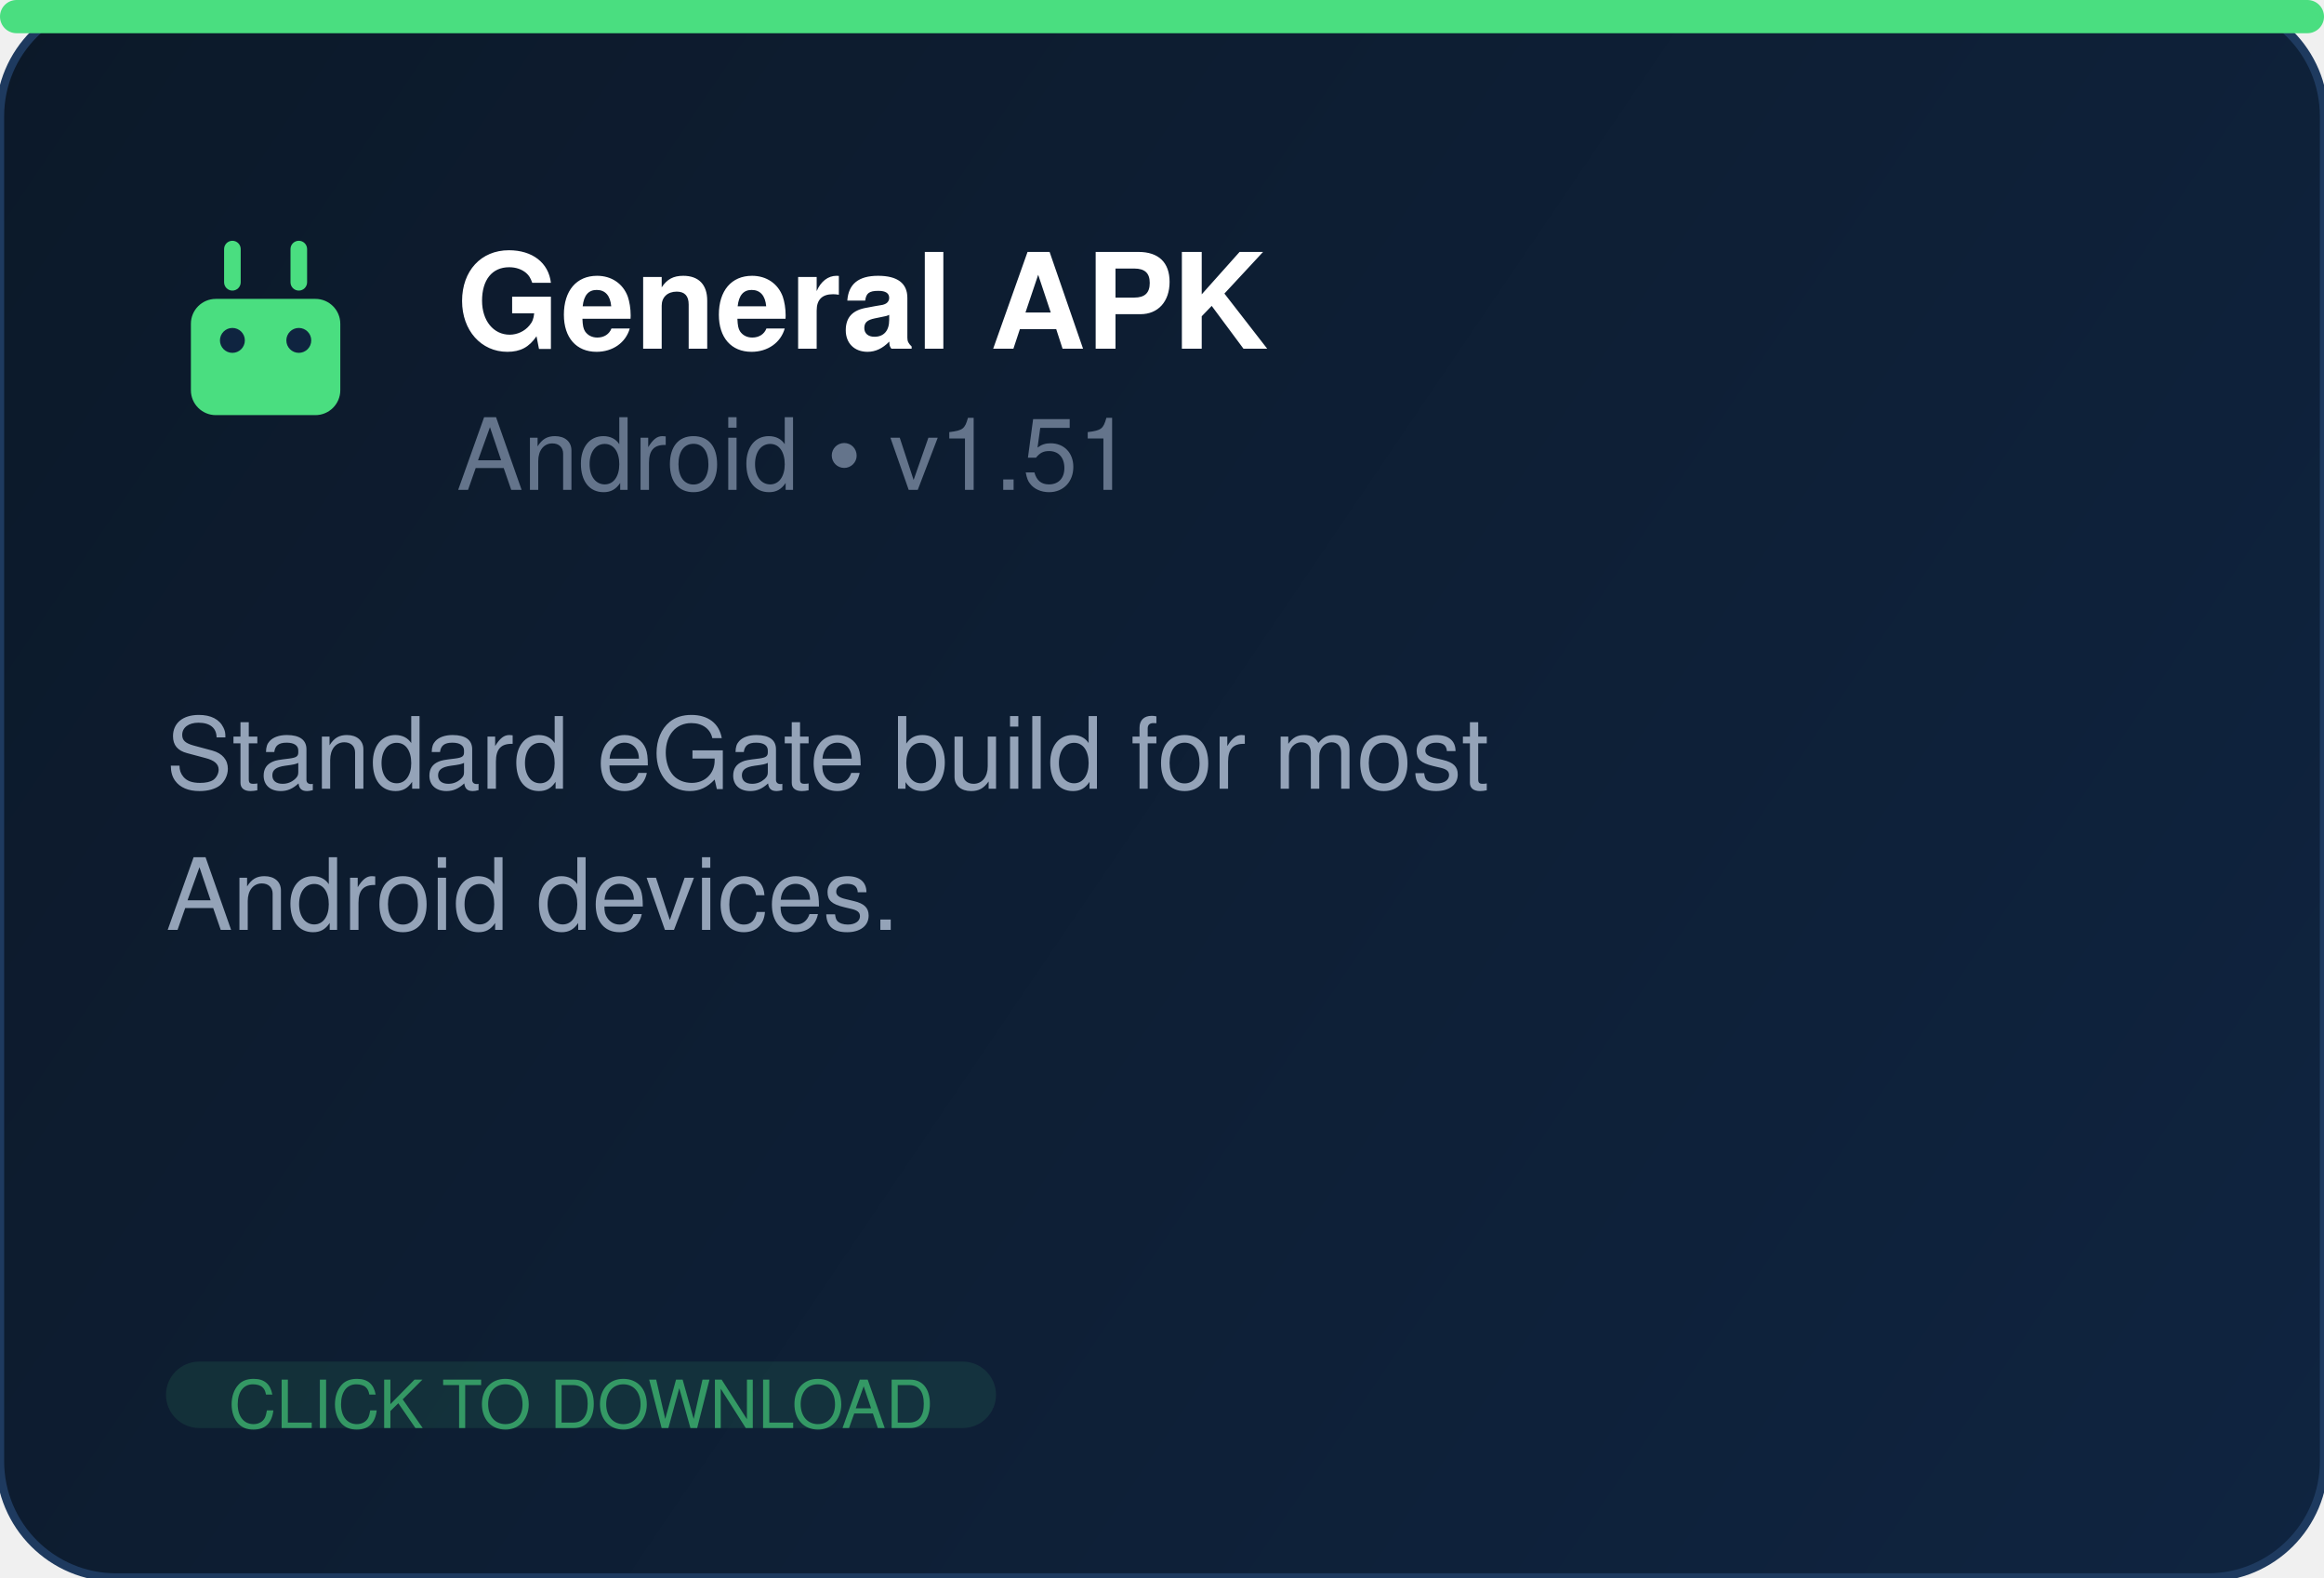
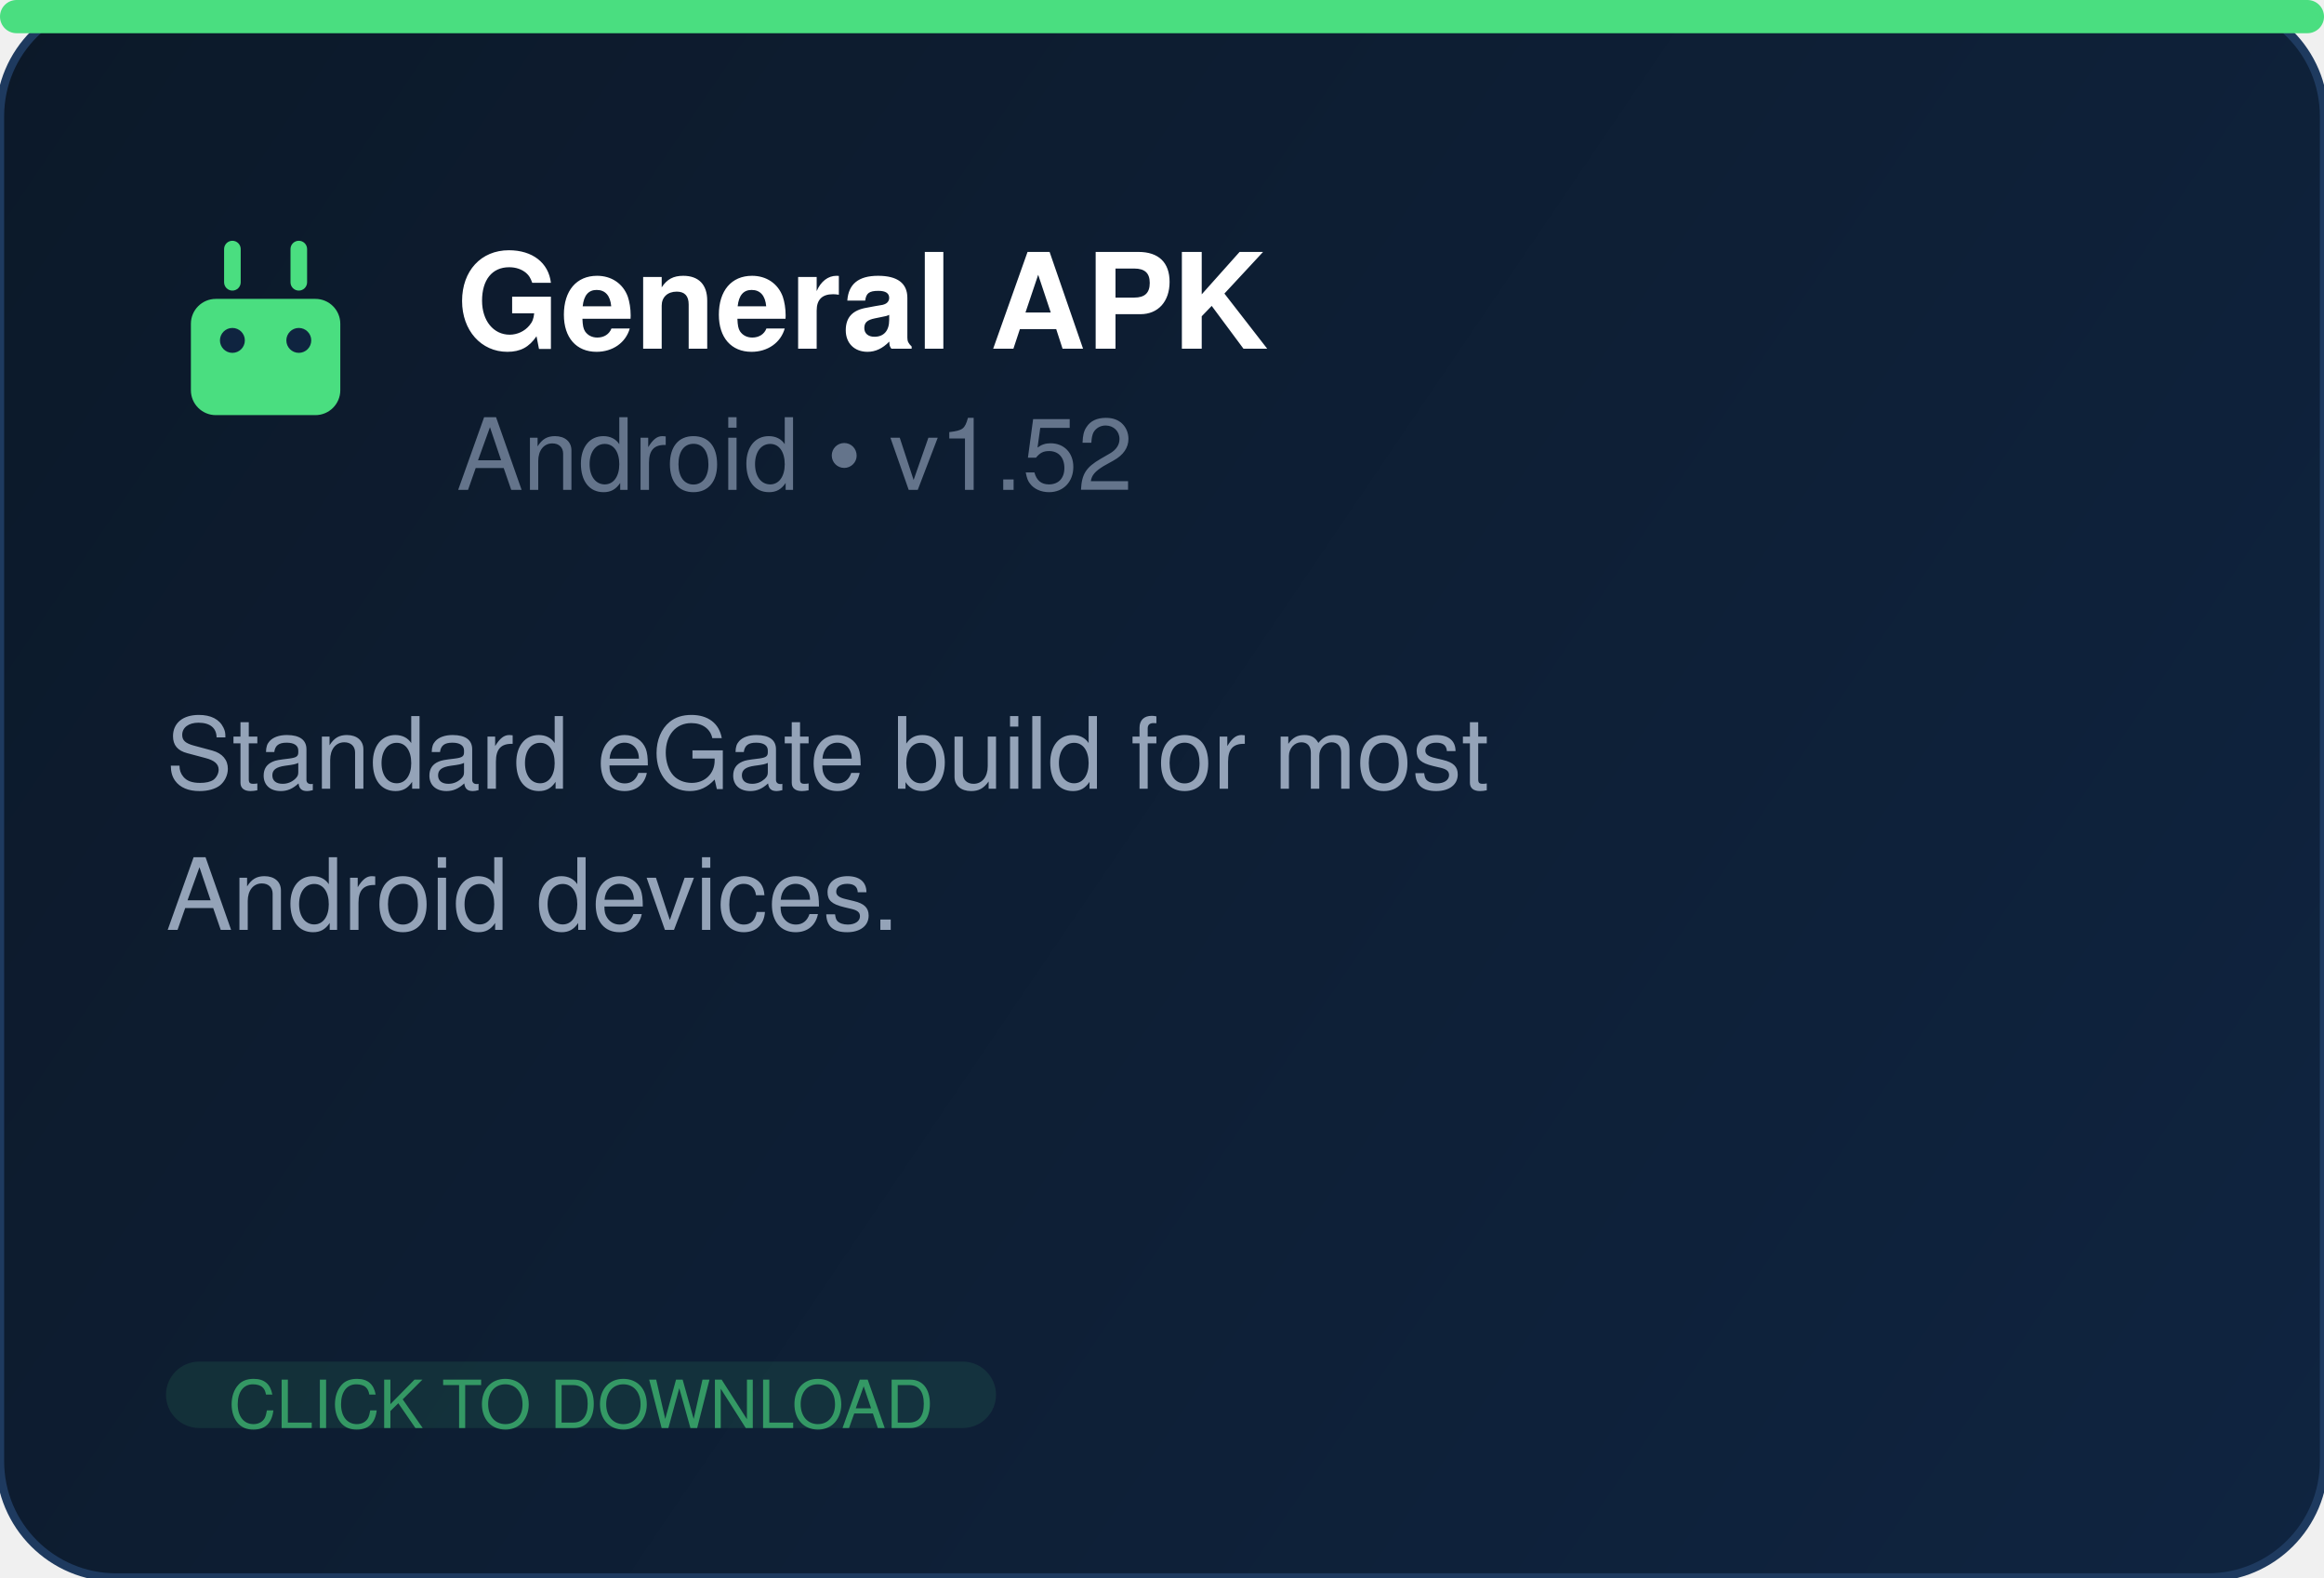
<svg xmlns="http://www.w3.org/2000/svg" width="280" height="190" fill="none">
  <defs>
    <linearGradient id="bg" x1="0" y1="0" x2="280" y2="190" gradientUnits="userSpaceOnUse">
      <stop offset="0%" stop-color="#0c1929" />
      <stop offset="100%" stop-color="#0f2440" />
    </linearGradient>
  </defs>
  <rect width="280" height="190" rx="14" fill="url(#bg)" stroke="#1e3a5f" stroke-width="1" />
  <rect x="0" y="0" width="280" height="4" rx="2" fill="#4ade80" />
  <g transform="translate(20, 26)" fill="#4ade80">
    <rect x="3" y="10" width="18" height="14" rx="3" />
    <rect x="7" y="3" width="2" height="6" rx="1" />
    <rect x="15" y="3" width="2" height="6" rx="1" />
    <circle cx="8" cy="15" r="1.5" fill="#0f2440" />
    <circle cx="16" cy="15" r="1.5" fill="#0f2440" />
  </g>
  <text x="55" y="42" font-family="Segoe UI, Helvetica, Arial, sans-serif" font-size="16" font-weight="700" fill="white">General APK</text>
-   <text x="55" y="59" font-family="Segoe UI, Helvetica, Arial, sans-serif" font-size="12" fill="#64748b">Android  •  v1.51</text>
+   <text x="55" y="59" font-family="Segoe UI, Helvetica, Arial, sans-serif" font-size="12" fill="#64748b">Android  •  v1.52</text>
  <text x="20" y="95" font-family="Segoe UI, Helvetica, Arial, sans-serif" font-size="12" fill="#94a3b8">Standard eGate build for most</text>
  <text x="20" y="112" font-family="Segoe UI, Helvetica, Arial, sans-serif" font-size="12" fill="#94a3b8">Android devices.</text>
  <rect x="20" y="164" width="100" height="8" rx="4" fill="#4ade80" opacity="0.1" />
  <text x="70" y="172" text-anchor="middle" font-family="Segoe UI, Helvetica, Arial, sans-serif" font-size="8" fill="#4ade80" opacity="0.6">CLICK TO DOWNLOAD</text>
</svg>
